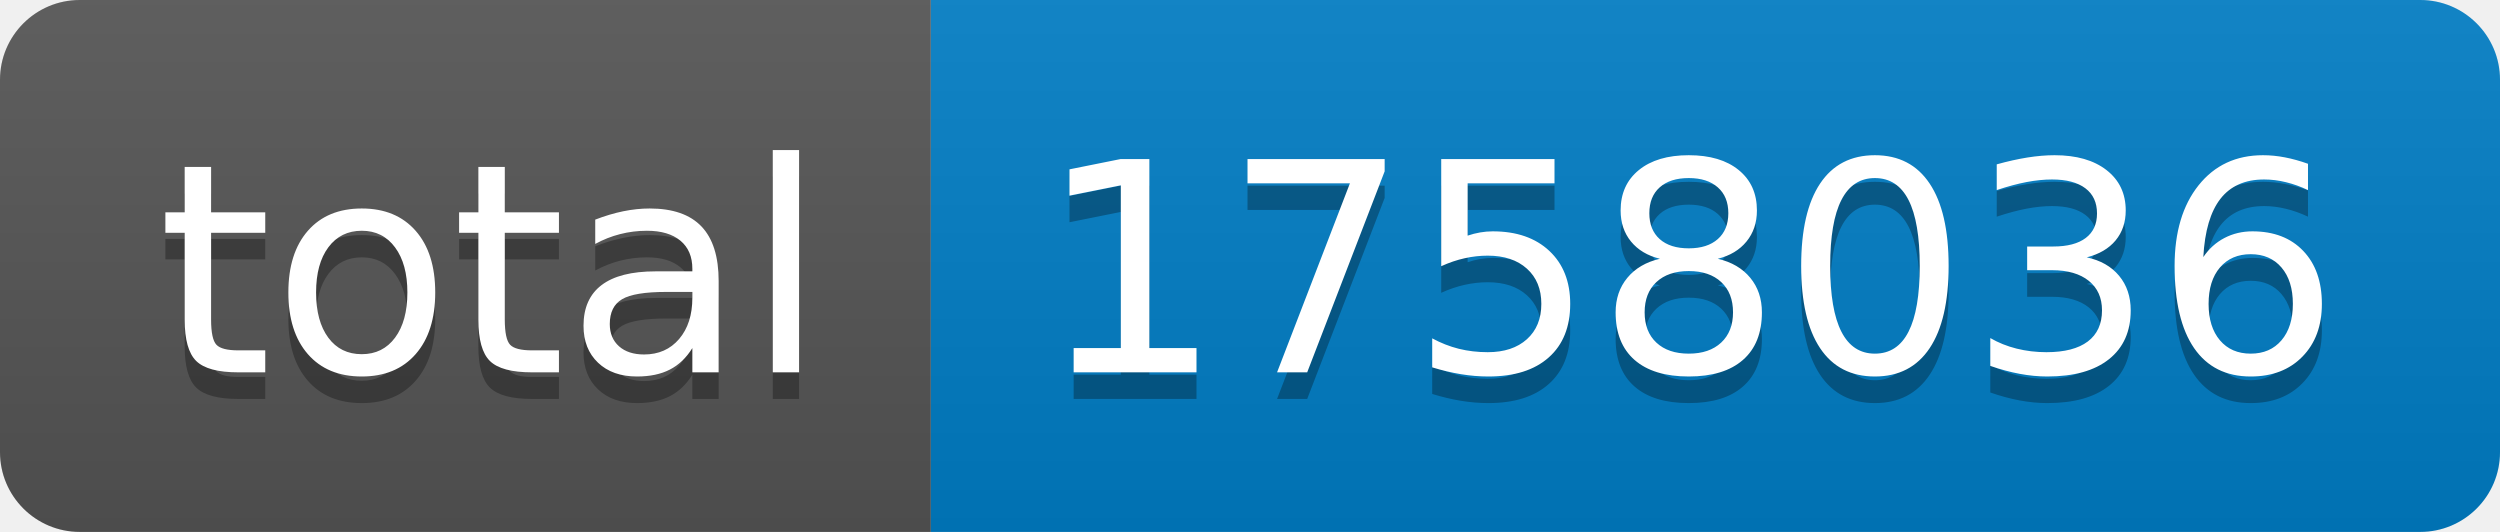
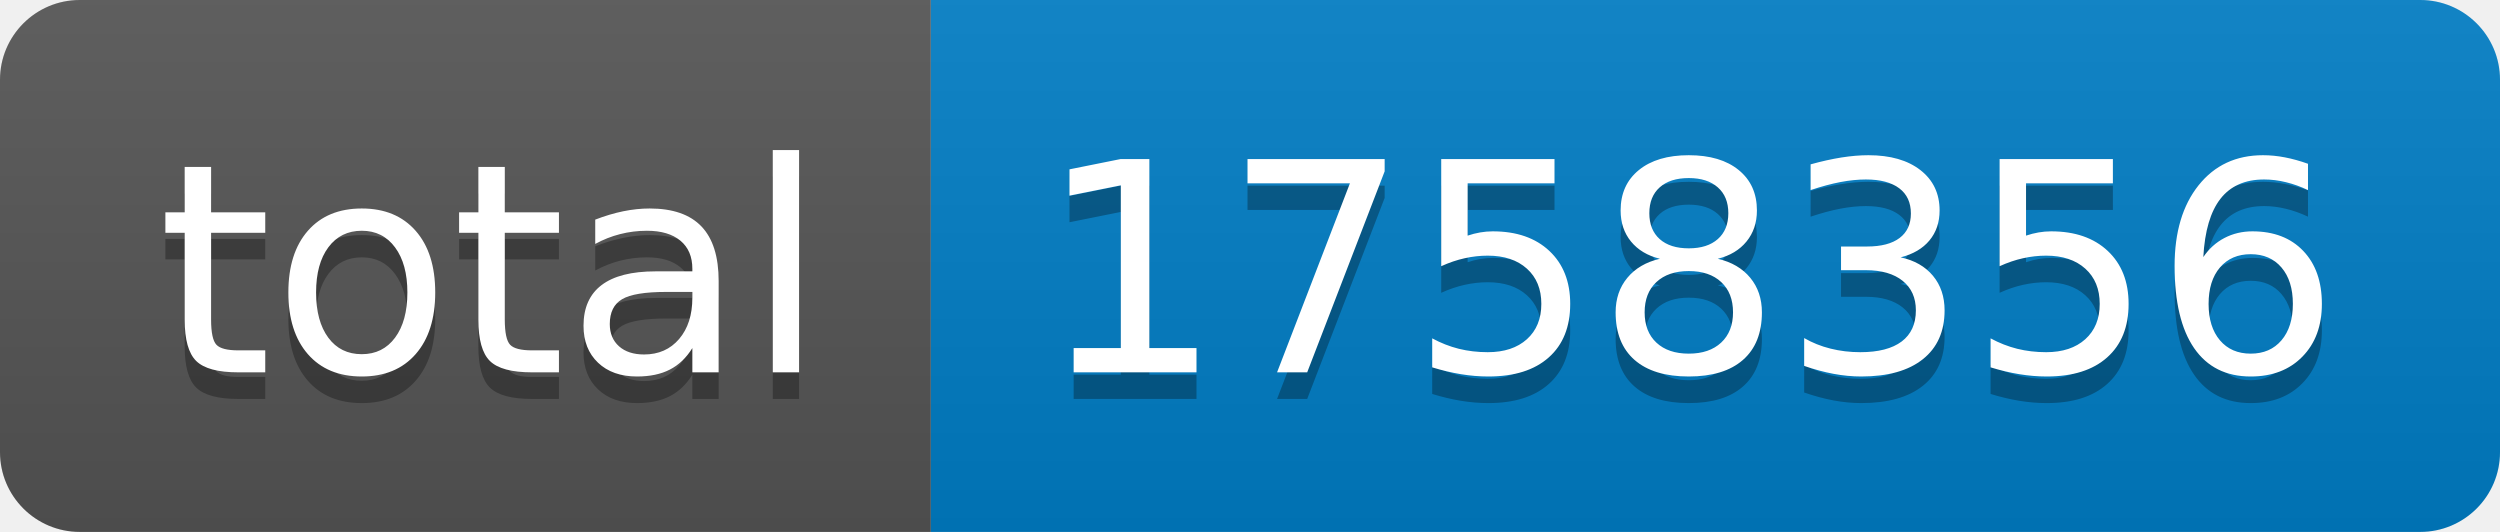
- <svg xmlns="http://www.w3.org/2000/svg" width="94" height="20" role="img" aria-label="total: 1758036">
+ <svg xmlns="http://www.w3.org/2000/svg" width="94" height="20" role="img" aria-label="total: 1758356">
  <linearGradient id="s" x2="0" y2="100%">
    <stop offset="0" stop-color="#bbb" stop-opacity=".1" />
    <stop offset="1" stop-opacity=".1" />
  </linearGradient>
  <clipPath id="r">
    <rect width="94" height="20" rx="3" fill="#fff" />
  </clipPath>
  <g clip-path="url(#r)">
    <rect width="35" height="20" fill="#555" />
    <rect x="35" width="59" height="20" fill="#007ec6" />
    <rect width="94" height="20" fill="url(#s)" />
  </g>
  <g fill="#fff" text-anchor="middle" font-family="Verdana,Geneva,DejaVu Sans,sans-serif" text-rendering="geometricPrecision" font-size="110">
    <text aria-hidden="true" x="185" y="150" fill="#010101" fill-opacity=".3" transform="scale(.1)" textLength="250">total</text>
    <text x="185" y="140" transform="scale(.1)" fill="#fff" textLength="250">total</text>
-     <text aria-hidden="true" x="635" y="150" fill="#010101" fill-opacity=".3" transform="scale(.1)" textLength="490">1758036</text>
-     <text x="635" y="140" transform="scale(.1)" fill="#fff" textLength="490">1758036</text>
+     <text aria-hidden="true" x="635" y="150" fill="#010101" fill-opacity=".3" transform="scale(.1)" textLength="490">1758356</text>
+     <text x="635" y="140" transform="scale(.1)" fill="#fff" textLength="490">1758356</text>
  </g>
</svg>
